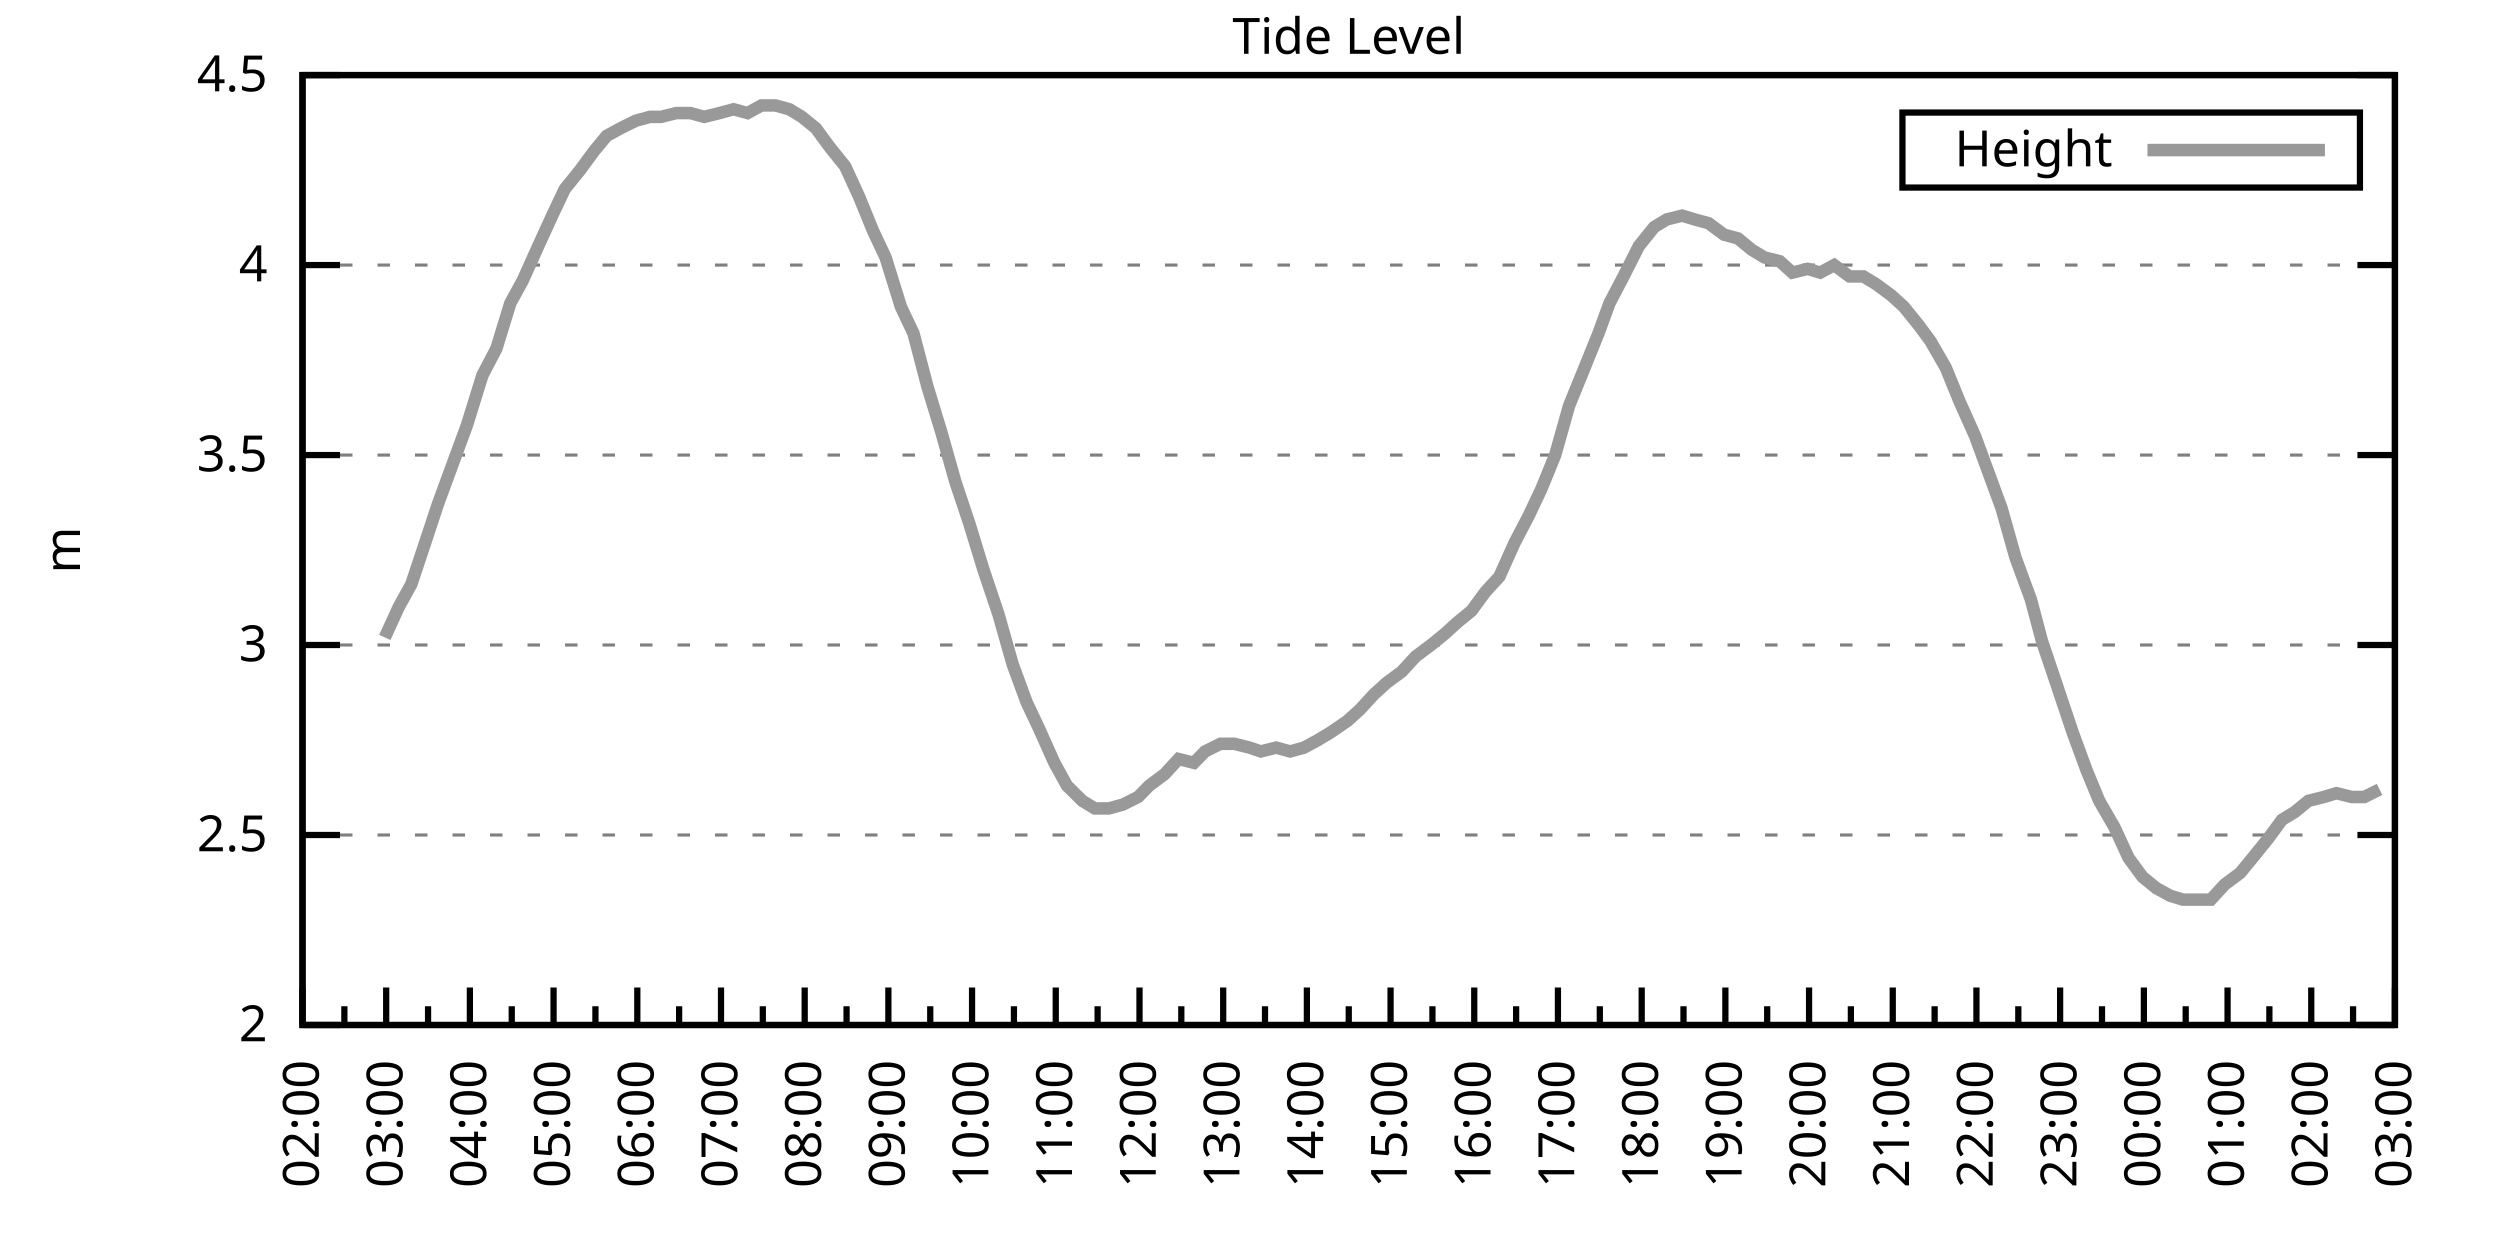
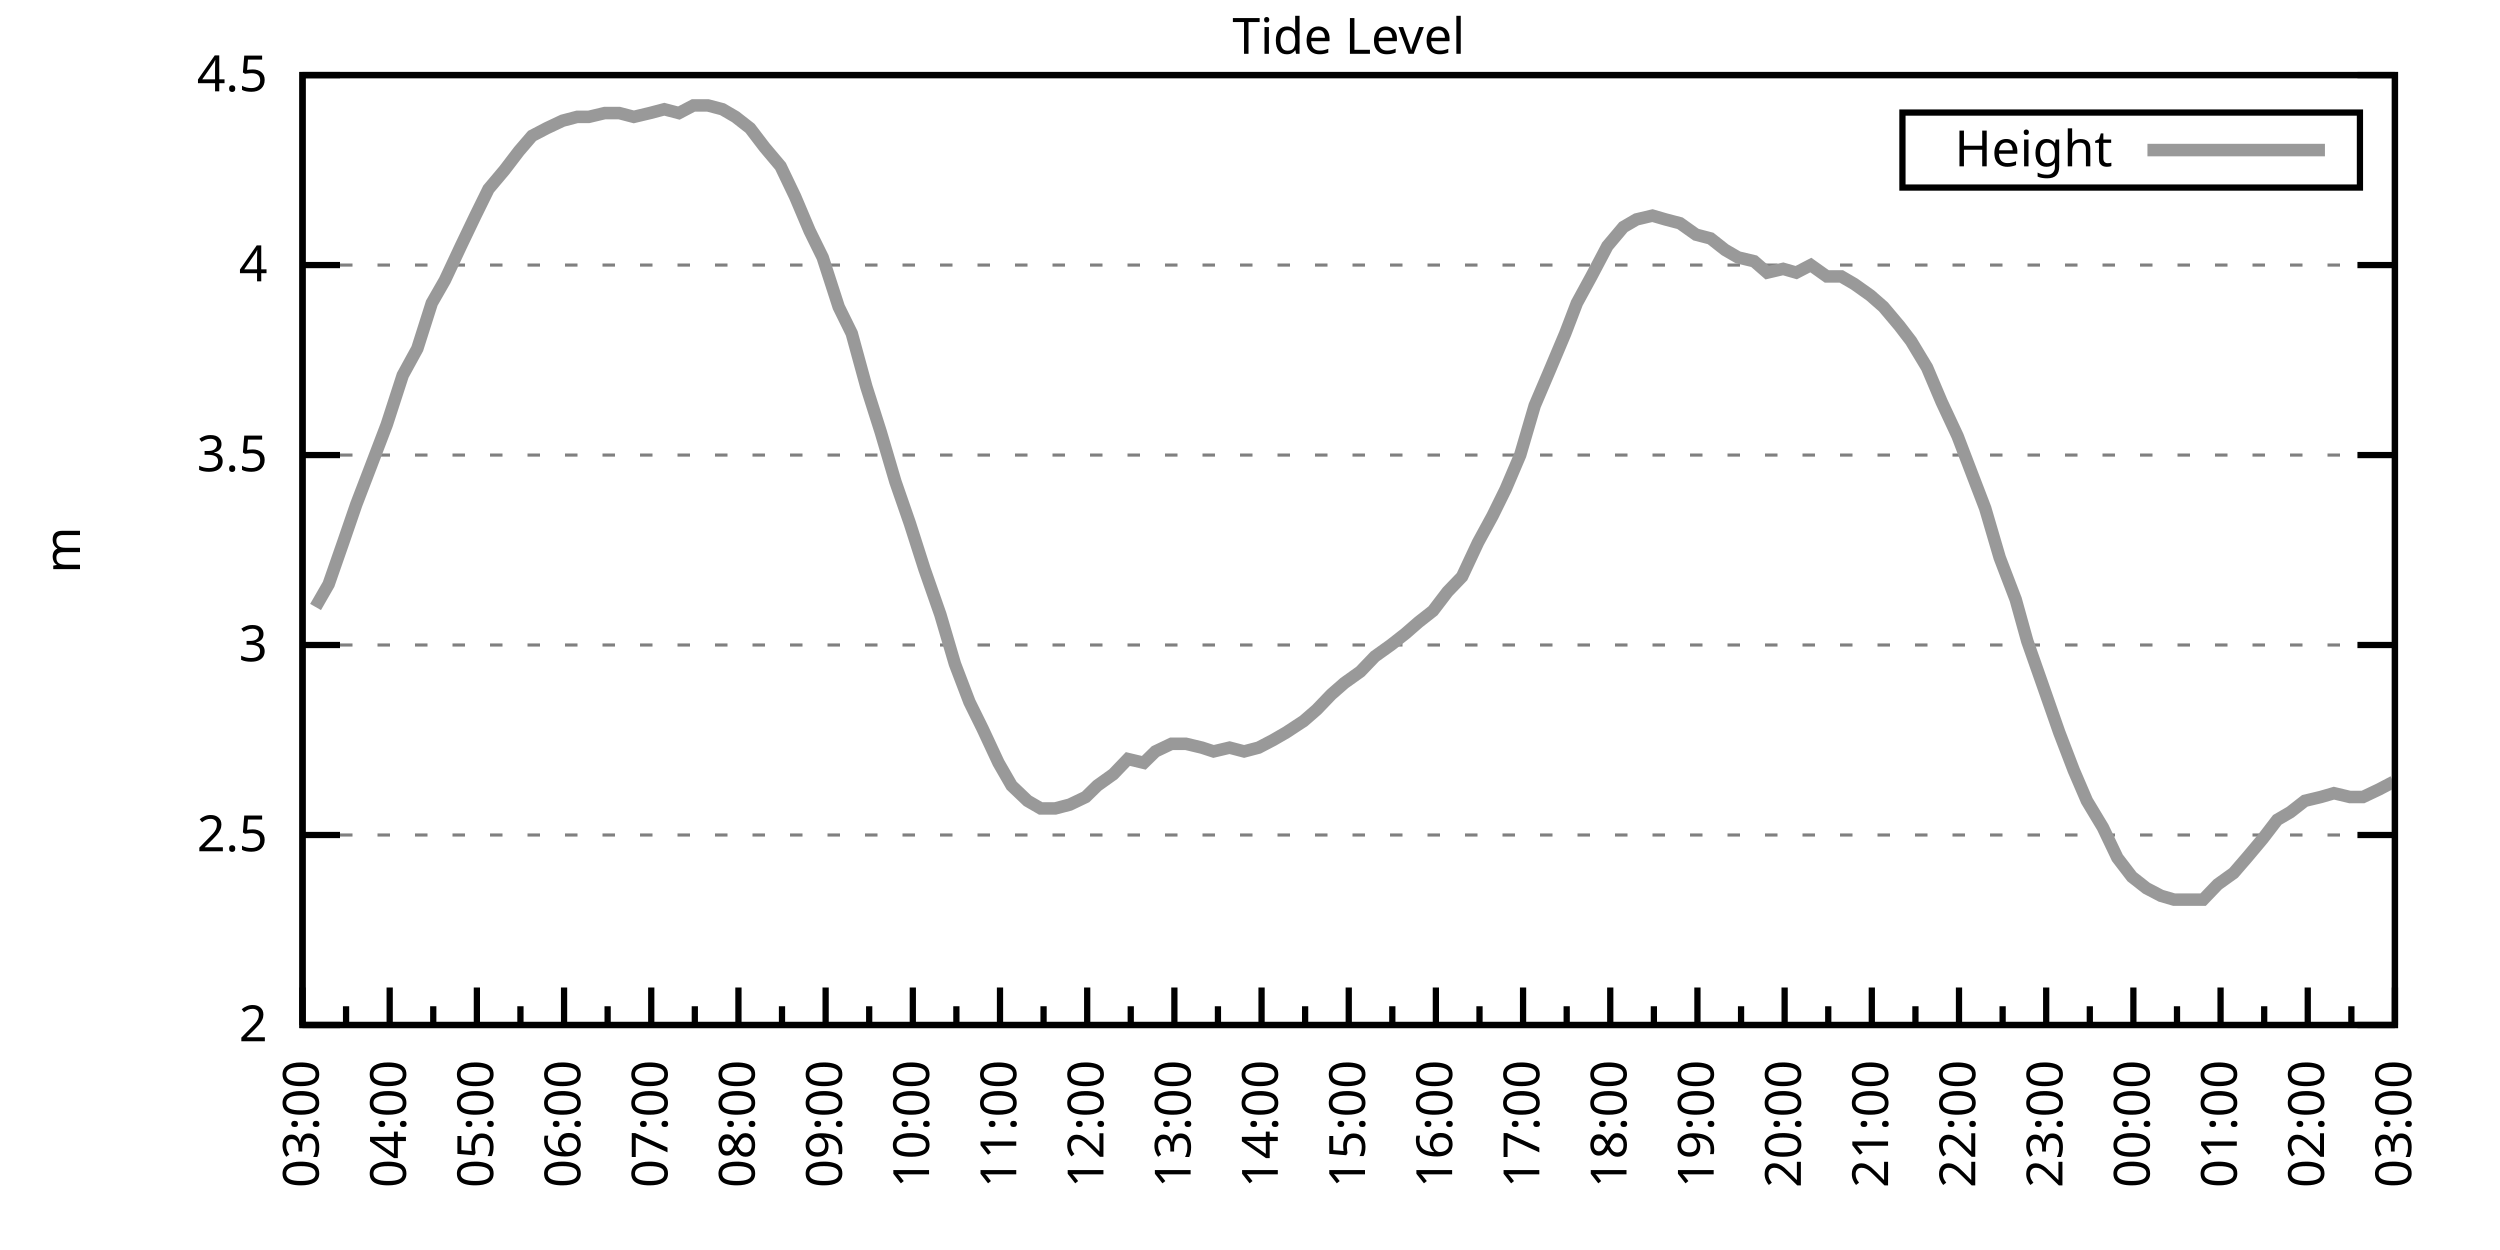
<svg xmlns="http://www.w3.org/2000/svg" xmlns:xlink="http://www.w3.org/1999/xlink" width="400" height="200" viewBox="0 0 400 200">
  <g id="gnuplot_canvas">
    <rect x="0" y="0" width="400" height="200" fill="none" />
    <defs>
      <circle id="gpDot" r="0.5" stroke-width="0.5" stroke="currentColor" />
      <path id="gpPt0" stroke-width="0.333" stroke="currentColor" d="M-1,0 h2 M0,-1 v2" />
      <path id="gpPt1" stroke-width="0.333" stroke="currentColor" d="M-1,-1 L1,1 M1,-1 L-1,1" />
      <path id="gpPt2" stroke-width="0.333" stroke="currentColor" d="M-1,0 L1,0 M0,-1 L0,1 M-1,-1 L1,1 M-1,1 L1,-1" />
      <rect id="gpPt3" stroke-width="0.333" stroke="currentColor" x="-1" y="-1" width="2" height="2" />
      <rect id="gpPt4" stroke-width="0.333" stroke="currentColor" fill="currentColor" x="-1" y="-1" width="2" height="2" />
      <circle id="gpPt5" stroke-width="0.333" stroke="currentColor" cx="0" cy="0" r="1" />
      <use xlink:href="#gpPt5" id="gpPt6" fill="currentColor" stroke="none" />
      <path id="gpPt7" stroke-width="0.333" stroke="currentColor" d="M0,-1.33 L-1.33,0.67 L1.33,0.67 z" />
      <use xlink:href="#gpPt7" id="gpPt8" fill="currentColor" stroke="none" />
      <use xlink:href="#gpPt7" id="gpPt9" stroke="currentColor" transform="rotate(180)" />
      <use xlink:href="#gpPt9" id="gpPt10" fill="currentColor" stroke="none" />
      <use xlink:href="#gpPt3" id="gpPt11" stroke="currentColor" transform="rotate(45)" />
      <use xlink:href="#gpPt11" id="gpPt12" fill="currentColor" stroke="none" />
      <path id="gpPt13" stroke-width="0.333" stroke="currentColor" d="M0,1.330 L1.265,0.411 L0.782,-1.067 L-0.782,-1.076 L-1.265,0.411 z" />
      <use xlink:href="#gpPt13" id="gpPt14" fill="currentColor" stroke="none" />
      <filter id="textbox" filterUnits="objectBoundingBox" x="0" y="0" height="1" width="1">
        <feFlood flood-color="white" flood-opacity="1" result="bgnd" />
        <feComposite in="SourceGraphic" in2="bgnd" operator="atop" />
      </filter>
      <filter id="greybox" filterUnits="objectBoundingBox" x="0" y="0" height="1" width="1">
        <feFlood flood-color="lightgrey" flood-opacity="1" result="grey" />
        <feComposite in="SourceGraphic" in2="grey" operator="atop" />
      </filter>
    </defs>
    <g fill="none" color="white" stroke="currentColor" stroke-width="1.00" stroke-linecap="butt" stroke-linejoin="miter">
</g>
    <g fill="none" color="black" stroke="currentColor" stroke-width="1.00" stroke-linecap="butt" stroke-linejoin="miter">
      <g stroke="none" shape-rendering="crispEdges">
        <polygon fill="rgb(255, 255, 255)" points="48.40,164.00 383.18,164.00 383.18,12.02 48.40,12.02 " />
      </g>
    </g>
    <g fill="none" color="black" stroke="currentColor" stroke-width="1.00" stroke-linecap="butt" stroke-linejoin="miter">
</g>
    <g fill="none" color="black" stroke="black" stroke-width="0.50" stroke-linecap="butt" stroke-linejoin="miter">
</g>
    <g fill="none" color="gray" stroke="currentColor" stroke-width="0.50" stroke-linecap="butt" stroke-linejoin="miter">
      <path stroke="gray" stroke-dasharray="2,4" class="gridline" d="M48.40,164.00 L383.19,164.00  " />
    </g>
    <g fill="none" color="gray" stroke="gray" stroke-width="1.00" stroke-linecap="butt" stroke-linejoin="miter">
</g>
    <g fill="none" color="black" stroke="currentColor" stroke-width="1.00" stroke-linecap="butt" stroke-linejoin="miter">
      <path stroke="black" d="M48.40,164.00 L54.40,164.00 M383.19,164.00 L377.19,164.00  " />
      <g transform="translate(42.80,166.60)" stroke="none" fill="black" font-family="Sans" font-size="8.00" text-anchor="end">
        <text>
          <tspan font-family="Sans"> 2</tspan>
        </text>
      </g>
    </g>
    <g fill="none" color="black" stroke="currentColor" stroke-width="1.00" stroke-linecap="butt" stroke-linejoin="miter">
</g>
    <g fill="none" color="black" stroke="black" stroke-width="0.50" stroke-linecap="butt" stroke-linejoin="miter">
</g>
    <g fill="none" color="gray" stroke="currentColor" stroke-width="0.50" stroke-linecap="butt" stroke-linejoin="miter">
      <path stroke="gray" stroke-dasharray="2,4" class="gridline" d="M48.40,133.60 L383.19,133.60  " />
    </g>
    <g fill="none" color="gray" stroke="gray" stroke-width="1.00" stroke-linecap="butt" stroke-linejoin="miter">
</g>
    <g fill="none" color="black" stroke="currentColor" stroke-width="1.00" stroke-linecap="butt" stroke-linejoin="miter">
      <path stroke="black" d="M48.40,133.60 L54.40,133.60 M383.19,133.60 L377.19,133.60  " />
      <g transform="translate(42.80,136.20)" stroke="none" fill="black" font-family="Sans" font-size="8.00" text-anchor="end">
        <text>
          <tspan font-family="Sans"> 2.5</tspan>
        </text>
      </g>
    </g>
    <g fill="none" color="black" stroke="currentColor" stroke-width="1.00" stroke-linecap="butt" stroke-linejoin="miter">
</g>
    <g fill="none" color="black" stroke="black" stroke-width="0.50" stroke-linecap="butt" stroke-linejoin="miter">
</g>
    <g fill="none" color="gray" stroke="currentColor" stroke-width="0.50" stroke-linecap="butt" stroke-linejoin="miter">
      <path stroke="gray" stroke-dasharray="2,4" class="gridline" d="M48.40,103.20 L383.19,103.20  " />
    </g>
    <g fill="none" color="gray" stroke="gray" stroke-width="1.00" stroke-linecap="butt" stroke-linejoin="miter">
</g>
    <g fill="none" color="black" stroke="currentColor" stroke-width="1.00" stroke-linecap="butt" stroke-linejoin="miter">
      <path stroke="black" d="M48.40,103.20 L54.40,103.20 M383.19,103.20 L377.19,103.20  " />
      <g transform="translate(42.80,105.80)" stroke="none" fill="black" font-family="Sans" font-size="8.00" text-anchor="end">
        <text>
          <tspan font-family="Sans"> 3</tspan>
        </text>
      </g>
    </g>
    <g fill="none" color="black" stroke="currentColor" stroke-width="1.00" stroke-linecap="butt" stroke-linejoin="miter">
</g>
    <g fill="none" color="black" stroke="black" stroke-width="0.50" stroke-linecap="butt" stroke-linejoin="miter">
</g>
    <g fill="none" color="gray" stroke="currentColor" stroke-width="0.50" stroke-linecap="butt" stroke-linejoin="miter">
      <path stroke="gray" stroke-dasharray="2,4" class="gridline" d="M48.40,72.81 L383.19,72.81  " />
    </g>
    <g fill="none" color="gray" stroke="gray" stroke-width="1.00" stroke-linecap="butt" stroke-linejoin="miter">
</g>
    <g fill="none" color="black" stroke="currentColor" stroke-width="1.00" stroke-linecap="butt" stroke-linejoin="miter">
      <path stroke="black" d="M48.40,72.81 L54.40,72.81 M383.19,72.81 L377.19,72.81  " />
      <g transform="translate(42.80,75.41)" stroke="none" fill="black" font-family="Sans" font-size="8.00" text-anchor="end">
        <text>
          <tspan font-family="Sans"> 3.5</tspan>
        </text>
      </g>
    </g>
    <g fill="none" color="black" stroke="currentColor" stroke-width="1.00" stroke-linecap="butt" stroke-linejoin="miter">
</g>
    <g fill="none" color="black" stroke="black" stroke-width="0.50" stroke-linecap="butt" stroke-linejoin="miter">
</g>
    <g fill="none" color="gray" stroke="currentColor" stroke-width="0.50" stroke-linecap="butt" stroke-linejoin="miter">
      <path stroke="gray" stroke-dasharray="2,4" class="gridline" d="M48.40,42.41 L383.19,42.41  " />
    </g>
    <g fill="none" color="gray" stroke="gray" stroke-width="1.00" stroke-linecap="butt" stroke-linejoin="miter">
</g>
    <g fill="none" color="black" stroke="currentColor" stroke-width="1.00" stroke-linecap="butt" stroke-linejoin="miter">
      <path stroke="black" d="M48.40,42.41 L54.40,42.41 M383.19,42.41 L377.19,42.41  " />
      <g transform="translate(42.80,45.01)" stroke="none" fill="black" font-family="Sans" font-size="8.00" text-anchor="end">
        <text>
          <tspan font-family="Sans"> 4</tspan>
        </text>
      </g>
    </g>
    <g fill="none" color="black" stroke="currentColor" stroke-width="1.00" stroke-linecap="butt" stroke-linejoin="miter">
</g>
    <g fill="none" color="black" stroke="black" stroke-width="0.50" stroke-linecap="butt" stroke-linejoin="miter">
</g>
    <g fill="none" color="gray" stroke="currentColor" stroke-width="0.50" stroke-linecap="butt" stroke-linejoin="miter">
      <path stroke="gray" stroke-dasharray="2,4" class="gridline" d="M48.40,12.01 L383.19,12.01  " />
    </g>
    <g fill="none" color="gray" stroke="gray" stroke-width="1.00" stroke-linecap="butt" stroke-linejoin="miter">
</g>
    <g fill="none" color="black" stroke="currentColor" stroke-width="1.00" stroke-linecap="butt" stroke-linejoin="miter">
      <path stroke="black" d="M48.40,12.01 L54.40,12.01 M383.19,12.01 L377.19,12.01  " />
      <g transform="translate(42.80,14.61)" stroke="none" fill="black" font-family="Sans" font-size="8.00" text-anchor="end">
        <text>
          <tspan font-family="Sans"> 4.5</tspan>
        </text>
      </g>
    </g>
    <g fill="none" color="black" stroke="currentColor" stroke-width="1.00" stroke-linecap="butt" stroke-linejoin="miter">
      <path stroke="black" d="M48.40,164.00 L48.40,158.00  " />
      <g transform="translate(51.00,169.60) rotate(270)" stroke="none" fill="black" font-family="Sans" font-size="8.00" text-anchor="end">
        <text>
+           <tspan font-family="Sans">03:00</tspan>
+         </text>
+       </g>
+     </g>
+     <g fill="none" color="black" stroke="currentColor" stroke-width="1.00" stroke-linecap="butt" stroke-linejoin="miter">
+       <path stroke="black" d="M55.37,164.00 L55.37,161.00 M62.35,164.00 L62.35,158.00  " />
+       <g transform="translate(64.95,169.60) rotate(270)" stroke="none" fill="black" font-family="Sans" font-size="8.00" text-anchor="end">
+         <text>
+           <tspan font-family="Sans">04:00</tspan>
+         </text>
+       </g>
+     </g>
+     <g fill="none" color="black" stroke="currentColor" stroke-width="1.00" stroke-linecap="butt" stroke-linejoin="miter">
+       <path stroke="black" d="M69.32,164.00 L69.32,161.00 M76.30,164.00 L76.30,158.00  " />
+       <g transform="translate(78.90,169.60) rotate(270)" stroke="none" fill="black" font-family="Sans" font-size="8.00" text-anchor="end">
+         <text>
+           <tspan font-family="Sans">05:00</tspan>
+         </text>
+       </g>
+     </g>
+     <g fill="none" color="black" stroke="currentColor" stroke-width="1.00" stroke-linecap="butt" stroke-linejoin="miter">
+       <path stroke="black" d="M83.27,164.00 L83.27,161.00 M90.25,164.00 L90.25,158.00  " />
+       <g transform="translate(92.85,169.60) rotate(270)" stroke="none" fill="black" font-family="Sans" font-size="8.00" text-anchor="end">
+         <text>
+           <tspan font-family="Sans">06:00</tspan>
+         </text>
+       </g>
+     </g>
+     <g fill="none" color="black" stroke="currentColor" stroke-width="1.00" stroke-linecap="butt" stroke-linejoin="miter">
+       <path stroke="black" d="M97.22,164.00 L97.22,161.00 M104.20,164.00 L104.20,158.00  " />
+       <g transform="translate(106.80,169.60) rotate(270)" stroke="none" fill="black" font-family="Sans" font-size="8.00" text-anchor="end">
+         <text>
+           <tspan font-family="Sans">07:00</tspan>
+         </text>
+       </g>
+     </g>
+     <g fill="none" color="black" stroke="currentColor" stroke-width="1.00" stroke-linecap="butt" stroke-linejoin="miter">
+       <path stroke="black" d="M111.17,164.00 L111.17,161.00 M118.15,164.00 L118.15,158.00  " />
+       <g transform="translate(120.75,169.60) rotate(270)" stroke="none" fill="black" font-family="Sans" font-size="8.00" text-anchor="end">
+         <text>
+           <tspan font-family="Sans">08:00</tspan>
+         </text>
+       </g>
+     </g>
+     <g fill="none" color="black" stroke="currentColor" stroke-width="1.00" stroke-linecap="butt" stroke-linejoin="miter">
+       <path stroke="black" d="M125.12,164.00 L125.12,161.00 M132.10,164.00 L132.10,158.00  " />
+       <g transform="translate(134.70,169.60) rotate(270)" stroke="none" fill="black" font-family="Sans" font-size="8.00" text-anchor="end">
+         <text>
+           <tspan font-family="Sans">09:00</tspan>
+         </text>
+       </g>
+     </g>
+     <g fill="none" color="black" stroke="currentColor" stroke-width="1.00" stroke-linecap="butt" stroke-linejoin="miter">
+       <path stroke="black" d="M139.07,164.00 L139.07,161.00 M146.05,164.00 L146.05,158.00  " />
+       <g transform="translate(148.65,169.60) rotate(270)" stroke="none" fill="black" font-family="Sans" font-size="8.00" text-anchor="end">
+         <text>
+           <tspan font-family="Sans">10:00</tspan>
+         </text>
+       </g>
+     </g>
+     <g fill="none" color="black" stroke="currentColor" stroke-width="1.00" stroke-linecap="butt" stroke-linejoin="miter">
+       <path stroke="black" d="M153.02,164.00 L153.02,161.00 M160.00,164.00 L160.00,158.00  " />
+       <g transform="translate(162.60,169.60) rotate(270)" stroke="none" fill="black" font-family="Sans" font-size="8.00" text-anchor="end">
+         <text>
+           <tspan font-family="Sans">11:00</tspan>
+         </text>
+       </g>
+     </g>
+     <g fill="none" color="black" stroke="currentColor" stroke-width="1.00" stroke-linecap="butt" stroke-linejoin="miter">
+       <path stroke="black" d="M166.97,164.00 L166.97,161.00 M173.95,164.00 L173.95,158.00  " />
+       <g transform="translate(176.55,169.60) rotate(270)" stroke="none" fill="black" font-family="Sans" font-size="8.00" text-anchor="end">
+         <text>
+           <tspan font-family="Sans">12:00</tspan>
+         </text>
+       </g>
+     </g>
+     <g fill="none" color="black" stroke="currentColor" stroke-width="1.00" stroke-linecap="butt" stroke-linejoin="miter">
+       <path stroke="black" d="M180.92,164.00 L180.92,161.00 M187.90,164.00 L187.90,158.00  " />
+       <g transform="translate(190.50,169.60) rotate(270)" stroke="none" fill="black" font-family="Sans" font-size="8.00" text-anchor="end">
+         <text>
+           <tspan font-family="Sans">13:00</tspan>
+         </text>
+       </g>
+     </g>
+     <g fill="none" color="black" stroke="currentColor" stroke-width="1.00" stroke-linecap="butt" stroke-linejoin="miter">
+       <path stroke="black" d="M194.87,164.00 L194.87,161.00 M201.85,164.00 L201.85,158.00  " />
+       <g transform="translate(204.45,169.60) rotate(270)" stroke="none" fill="black" font-family="Sans" font-size="8.00" text-anchor="end">
+         <text>
+           <tspan font-family="Sans">14:00</tspan>
+         </text>
+       </g>
+     </g>
+     <g fill="none" color="black" stroke="currentColor" stroke-width="1.00" stroke-linecap="butt" stroke-linejoin="miter">
+       <path stroke="black" d="M208.82,164.00 L208.82,161.00 M215.80,164.00 L215.80,158.00  " />
+       <g transform="translate(218.40,169.60) rotate(270)" stroke="none" fill="black" font-family="Sans" font-size="8.00" text-anchor="end">
+         <text>
+           <tspan font-family="Sans">15:00</tspan>
+         </text>
+       </g>
+     </g>
+     <g fill="none" color="black" stroke="currentColor" stroke-width="1.00" stroke-linecap="butt" stroke-linejoin="miter">
+       <path stroke="black" d="M222.77,164.00 L222.77,161.00 M229.74,164.00 L229.74,158.00  " />
+       <g transform="translate(232.34,169.60) rotate(270)" stroke="none" fill="black" font-family="Sans" font-size="8.00" text-anchor="end">
+         <text>
+           <tspan font-family="Sans">16:00</tspan>
+         </text>
+       </g>
+     </g>
+     <g fill="none" color="black" stroke="currentColor" stroke-width="1.00" stroke-linecap="butt" stroke-linejoin="miter">
+       <path stroke="black" d="M236.72,164.00 L236.72,161.00 M243.69,164.00 L243.69,158.00  " />
+       <g transform="translate(246.29,169.60) rotate(270)" stroke="none" fill="black" font-family="Sans" font-size="8.00" text-anchor="end">
+         <text>
+           <tspan font-family="Sans">17:00</tspan>
+         </text>
+       </g>
+     </g>
+     <g fill="none" color="black" stroke="currentColor" stroke-width="1.00" stroke-linecap="butt" stroke-linejoin="miter">
+       <path stroke="black" d="M250.67,164.00 L250.67,161.00 M257.64,164.00 L257.64,158.00  " />
+       <g transform="translate(260.24,169.60) rotate(270)" stroke="none" fill="black" font-family="Sans" font-size="8.00" text-anchor="end">
+         <text>
+           <tspan font-family="Sans">18:00</tspan>
+         </text>
+       </g>
+     </g>
+     <g fill="none" color="black" stroke="currentColor" stroke-width="1.00" stroke-linecap="butt" stroke-linejoin="miter">
+       <path stroke="black" d="M264.62,164.00 L264.62,161.00 M271.59,164.00 L271.59,158.00  " />
+       <g transform="translate(274.19,169.60) rotate(270)" stroke="none" fill="black" font-family="Sans" font-size="8.00" text-anchor="end">
+         <text>
+           <tspan font-family="Sans">19:00</tspan>
+         </text>
+       </g>
+     </g>
+     <g fill="none" color="black" stroke="currentColor" stroke-width="1.00" stroke-linecap="butt" stroke-linejoin="miter">
+       <path stroke="black" d="M278.57,164.00 L278.57,161.00 M285.54,164.00 L285.54,158.00  " />
+       <g transform="translate(288.14,169.60) rotate(270)" stroke="none" fill="black" font-family="Sans" font-size="8.00" text-anchor="end">
+         <text>
+           <tspan font-family="Sans">20:00</tspan>
+         </text>
+       </g>
+     </g>
+     <g fill="none" color="black" stroke="currentColor" stroke-width="1.00" stroke-linecap="butt" stroke-linejoin="miter">
+       <path stroke="black" d="M292.52,164.00 L292.52,161.00 M299.49,164.00 L299.49,158.00  " />
+       <g transform="translate(302.09,169.60) rotate(270)" stroke="none" fill="black" font-family="Sans" font-size="8.00" text-anchor="end">
+         <text>
+           <tspan font-family="Sans">21:00</tspan>
+         </text>
+       </g>
+     </g>
+     <g fill="none" color="black" stroke="currentColor" stroke-width="1.00" stroke-linecap="butt" stroke-linejoin="miter">
+       <path stroke="black" d="M306.47,164.00 L306.47,161.00 M313.44,164.00 L313.44,158.00  " />
+       <g transform="translate(316.04,169.60) rotate(270)" stroke="none" fill="black" font-family="Sans" font-size="8.00" text-anchor="end">
+         <text>
+           <tspan font-family="Sans">22:00</tspan>
+         </text>
+       </g>
+     </g>
+     <g fill="none" color="black" stroke="currentColor" stroke-width="1.00" stroke-linecap="butt" stroke-linejoin="miter">
+       <path stroke="black" d="M320.42,164.00 L320.42,161.00 M327.39,164.00 L327.39,158.00  " />
+       <g transform="translate(329.99,169.60) rotate(270)" stroke="none" fill="black" font-family="Sans" font-size="8.00" text-anchor="end">
+         <text>
+           <tspan font-family="Sans">23:00</tspan>
+         </text>
+       </g>
+     </g>
+     <g fill="none" color="black" stroke="currentColor" stroke-width="1.00" stroke-linecap="butt" stroke-linejoin="miter">
+       <path stroke="black" d="M334.37,164.00 L334.37,161.00 M341.34,164.00 L341.34,158.00  " />
+       <g transform="translate(343.94,169.60) rotate(270)" stroke="none" fill="black" font-family="Sans" font-size="8.00" text-anchor="end">
+         <text>
+           <tspan font-family="Sans">00:00</tspan>
+         </text>
+       </g>
+     </g>
+     <g fill="none" color="black" stroke="currentColor" stroke-width="1.00" stroke-linecap="butt" stroke-linejoin="miter">
+       <path stroke="black" d="M348.32,164.00 L348.32,161.00 M355.29,164.00 L355.29,158.00  " />
+       <g transform="translate(357.89,169.60) rotate(270)" stroke="none" fill="black" font-family="Sans" font-size="8.00" text-anchor="end">
+         <text>
+           <tspan font-family="Sans">01:00</tspan>
+         </text>
+       </g>
+     </g>
+     <g fill="none" color="black" stroke="currentColor" stroke-width="1.00" stroke-linecap="butt" stroke-linejoin="miter">
+       <path stroke="black" d="M362.27,164.00 L362.27,161.00 M369.24,164.00 L369.24,158.00  " />
+       <g transform="translate(371.84,169.60) rotate(270)" stroke="none" fill="black" font-family="Sans" font-size="8.00" text-anchor="end">
+         <text>
          <tspan font-family="Sans">02:00</tspan>
        </text>
      </g>
    </g>
    <g fill="none" color="black" stroke="currentColor" stroke-width="1.00" stroke-linecap="butt" stroke-linejoin="miter">
-       <path stroke="black" d="M55.10,164.00 L55.10,161.00 M61.79,164.00 L61.79,158.00  " />
-       <g transform="translate(64.39,169.60) rotate(270)" stroke="none" fill="black" font-family="Sans" font-size="8.00" text-anchor="end">
-         <text>
-           <tspan font-family="Sans">03:00</tspan>
-         </text>
-       </g>
-     </g>
-     <g fill="none" color="black" stroke="currentColor" stroke-width="1.00" stroke-linecap="butt" stroke-linejoin="miter">
-       <path stroke="black" d="M68.49,164.00 L68.49,161.00 M75.18,164.00 L75.18,158.00  " />
-       <g transform="translate(77.78,169.60) rotate(270)" stroke="none" fill="black" font-family="Sans" font-size="8.00" text-anchor="end">
-         <text>
-           <tspan font-family="Sans">04:00</tspan>
-         </text>
-       </g>
-     </g>
-     <g fill="none" color="black" stroke="currentColor" stroke-width="1.00" stroke-linecap="butt" stroke-linejoin="miter">
-       <path stroke="black" d="M81.88,164.00 L81.88,161.00 M88.57,164.00 L88.57,158.00  " />
-       <g transform="translate(91.17,169.60) rotate(270)" stroke="none" fill="black" font-family="Sans" font-size="8.00" text-anchor="end">
-         <text>
-           <tspan font-family="Sans">05:00</tspan>
-         </text>
-       </g>
-     </g>
-     <g fill="none" color="black" stroke="currentColor" stroke-width="1.00" stroke-linecap="butt" stroke-linejoin="miter">
-       <path stroke="black" d="M95.27,164.00 L95.27,161.00 M101.97,164.00 L101.97,158.00  " />
-       <g transform="translate(104.57,169.60) rotate(270)" stroke="none" fill="black" font-family="Sans" font-size="8.00" text-anchor="end">
-         <text>
-           <tspan font-family="Sans">06:00</tspan>
-         </text>
-       </g>
-     </g>
-     <g fill="none" color="black" stroke="currentColor" stroke-width="1.00" stroke-linecap="butt" stroke-linejoin="miter">
-       <path stroke="black" d="M108.66,164.00 L108.66,161.00 M115.36,164.00 L115.36,158.00  " />
-       <g transform="translate(117.96,169.60) rotate(270)" stroke="none" fill="black" font-family="Sans" font-size="8.00" text-anchor="end">
-         <text>
-           <tspan font-family="Sans">07:00</tspan>
-         </text>
-       </g>
-     </g>
-     <g fill="none" color="black" stroke="currentColor" stroke-width="1.00" stroke-linecap="butt" stroke-linejoin="miter">
-       <path stroke="black" d="M122.05,164.00 L122.05,161.00 M128.75,164.00 L128.75,158.00  " />
-       <g transform="translate(131.35,169.60) rotate(270)" stroke="none" fill="black" font-family="Sans" font-size="8.00" text-anchor="end">
-         <text>
-           <tspan font-family="Sans">08:00</tspan>
-         </text>
-       </g>
-     </g>
-     <g fill="none" color="black" stroke="currentColor" stroke-width="1.00" stroke-linecap="butt" stroke-linejoin="miter">
-       <path stroke="black" d="M135.45,164.00 L135.45,161.00 M142.14,164.00 L142.14,158.00  " />
-       <g transform="translate(144.74,169.60) rotate(270)" stroke="none" fill="black" font-family="Sans" font-size="8.00" text-anchor="end">
-         <text>
-           <tspan font-family="Sans">09:00</tspan>
-         </text>
-       </g>
-     </g>
-     <g fill="none" color="black" stroke="currentColor" stroke-width="1.00" stroke-linecap="butt" stroke-linejoin="miter">
-       <path stroke="black" d="M148.84,164.00 L148.84,161.00 M155.53,164.00 L155.53,158.00  " />
-       <g transform="translate(158.13,169.60) rotate(270)" stroke="none" fill="black" font-family="Sans" font-size="8.00" text-anchor="end">
-         <text>
-           <tspan font-family="Sans">10:00</tspan>
-         </text>
-       </g>
-     </g>
-     <g fill="none" color="black" stroke="currentColor" stroke-width="1.00" stroke-linecap="butt" stroke-linejoin="miter">
-       <path stroke="black" d="M162.23,164.00 L162.23,161.00 M168.92,164.00 L168.92,158.00  " />
-       <g transform="translate(171.52,169.60) rotate(270)" stroke="none" fill="black" font-family="Sans" font-size="8.00" text-anchor="end">
-         <text>
-           <tspan font-family="Sans">11:00</tspan>
-         </text>
-       </g>
-     </g>
-     <g fill="none" color="black" stroke="currentColor" stroke-width="1.00" stroke-linecap="butt" stroke-linejoin="miter">
-       <path stroke="black" d="M175.62,164.00 L175.62,161.00 M182.32,164.00 L182.32,158.00  " />
-       <g transform="translate(184.92,169.60) rotate(270)" stroke="none" fill="black" font-family="Sans" font-size="8.00" text-anchor="end">
-         <text>
-           <tspan font-family="Sans">12:00</tspan>
-         </text>
-       </g>
-     </g>
-     <g fill="none" color="black" stroke="currentColor" stroke-width="1.00" stroke-linecap="butt" stroke-linejoin="miter">
-       <path stroke="black" d="M189.01,164.00 L189.01,161.00 M195.71,164.00 L195.71,158.00  " />
-       <g transform="translate(198.31,169.60) rotate(270)" stroke="none" fill="black" font-family="Sans" font-size="8.00" text-anchor="end">
-         <text>
-           <tspan font-family="Sans">13:00</tspan>
-         </text>
-       </g>
-     </g>
-     <g fill="none" color="black" stroke="currentColor" stroke-width="1.00" stroke-linecap="butt" stroke-linejoin="miter">
-       <path stroke="black" d="M202.40,164.00 L202.40,161.00 M209.10,164.00 L209.10,158.00  " />
-       <g transform="translate(211.70,169.60) rotate(270)" stroke="none" fill="black" font-family="Sans" font-size="8.00" text-anchor="end">
-         <text>
-           <tspan font-family="Sans">14:00</tspan>
-         </text>
-       </g>
-     </g>
-     <g fill="none" color="black" stroke="currentColor" stroke-width="1.00" stroke-linecap="butt" stroke-linejoin="miter">
-       <path stroke="black" d="M215.80,164.00 L215.80,161.00 M222.49,164.00 L222.49,158.00  " />
-       <g transform="translate(225.09,169.60) rotate(270)" stroke="none" fill="black" font-family="Sans" font-size="8.00" text-anchor="end">
-         <text>
-           <tspan font-family="Sans">15:00</tspan>
-         </text>
-       </g>
-     </g>
-     <g fill="none" color="black" stroke="currentColor" stroke-width="1.00" stroke-linecap="butt" stroke-linejoin="miter">
-       <path stroke="black" d="M229.19,164.00 L229.19,161.00 M235.88,164.00 L235.88,158.00  " />
-       <g transform="translate(238.48,169.60) rotate(270)" stroke="none" fill="black" font-family="Sans" font-size="8.00" text-anchor="end">
-         <text>
-           <tspan font-family="Sans">16:00</tspan>
-         </text>
-       </g>
-     </g>
-     <g fill="none" color="black" stroke="currentColor" stroke-width="1.00" stroke-linecap="butt" stroke-linejoin="miter">
-       <path stroke="black" d="M242.58,164.00 L242.58,161.00 M249.27,164.00 L249.27,158.00  " />
-       <g transform="translate(251.87,169.60) rotate(270)" stroke="none" fill="black" font-family="Sans" font-size="8.00" text-anchor="end">
-         <text>
-           <tspan font-family="Sans">17:00</tspan>
-         </text>
-       </g>
-     </g>
-     <g fill="none" color="black" stroke="currentColor" stroke-width="1.00" stroke-linecap="butt" stroke-linejoin="miter">
-       <path stroke="black" d="M255.97,164.00 L255.97,161.00 M262.67,164.00 L262.67,158.00  " />
-       <g transform="translate(265.27,169.60) rotate(270)" stroke="none" fill="black" font-family="Sans" font-size="8.00" text-anchor="end">
-         <text>
-           <tspan font-family="Sans">18:00</tspan>
-         </text>
-       </g>
-     </g>
-     <g fill="none" color="black" stroke="currentColor" stroke-width="1.00" stroke-linecap="butt" stroke-linejoin="miter">
-       <path stroke="black" d="M269.36,164.00 L269.36,161.00 M276.06,164.00 L276.06,158.00  " />
-       <g transform="translate(278.66,169.60) rotate(270)" stroke="none" fill="black" font-family="Sans" font-size="8.00" text-anchor="end">
-         <text>
-           <tspan font-family="Sans">19:00</tspan>
-         </text>
-       </g>
-     </g>
-     <g fill="none" color="black" stroke="currentColor" stroke-width="1.00" stroke-linecap="butt" stroke-linejoin="miter">
-       <path stroke="black" d="M282.75,164.00 L282.75,161.00 M289.45,164.00 L289.45,158.00  " />
-       <g transform="translate(292.05,169.60) rotate(270)" stroke="none" fill="black" font-family="Sans" font-size="8.00" text-anchor="end">
-         <text>
-           <tspan font-family="Sans">20:00</tspan>
-         </text>
-       </g>
-     </g>
-     <g fill="none" color="black" stroke="currentColor" stroke-width="1.00" stroke-linecap="butt" stroke-linejoin="miter">
-       <path stroke="black" d="M296.14,164.00 L296.14,161.00 M302.84,164.00 L302.84,158.00  " />
-       <g transform="translate(305.44,169.60) rotate(270)" stroke="none" fill="black" font-family="Sans" font-size="8.00" text-anchor="end">
-         <text>
-           <tspan font-family="Sans">21:00</tspan>
-         </text>
-       </g>
-     </g>
-     <g fill="none" color="black" stroke="currentColor" stroke-width="1.00" stroke-linecap="butt" stroke-linejoin="miter">
-       <path stroke="black" d="M309.54,164.00 L309.54,161.00 M316.23,164.00 L316.23,158.00  " />
-       <g transform="translate(318.83,169.60) rotate(270)" stroke="none" fill="black" font-family="Sans" font-size="8.00" text-anchor="end">
-         <text>
-           <tspan font-family="Sans">22:00</tspan>
-         </text>
-       </g>
-     </g>
-     <g fill="none" color="black" stroke="currentColor" stroke-width="1.00" stroke-linecap="butt" stroke-linejoin="miter">
-       <path stroke="black" d="M322.93,164.00 L322.93,161.00 M329.62,164.00 L329.62,158.00  " />
-       <g transform="translate(332.22,169.60) rotate(270)" stroke="none" fill="black" font-family="Sans" font-size="8.00" text-anchor="end">
-         <text>
-           <tspan font-family="Sans">23:00</tspan>
-         </text>
-       </g>
-     </g>
-     <g fill="none" color="black" stroke="currentColor" stroke-width="1.00" stroke-linecap="butt" stroke-linejoin="miter">
-       <path stroke="black" d="M336.32,164.00 L336.32,161.00 M343.02,164.00 L343.02,158.00  " />
-       <g transform="translate(345.62,169.60) rotate(270)" stroke="none" fill="black" font-family="Sans" font-size="8.00" text-anchor="end">
-         <text>
-           <tspan font-family="Sans">00:00</tspan>
-         </text>
-       </g>
-     </g>
-     <g fill="none" color="black" stroke="currentColor" stroke-width="1.00" stroke-linecap="butt" stroke-linejoin="miter">
-       <path stroke="black" d="M349.71,164.00 L349.71,161.00 M356.41,164.00 L356.41,158.00  " />
-       <g transform="translate(359.01,169.60) rotate(270)" stroke="none" fill="black" font-family="Sans" font-size="8.00" text-anchor="end">
-         <text>
-           <tspan font-family="Sans">01:00</tspan>
-         </text>
-       </g>
-     </g>
-     <g fill="none" color="black" stroke="currentColor" stroke-width="1.00" stroke-linecap="butt" stroke-linejoin="miter">
-       <path stroke="black" d="M363.10,164.00 L363.10,161.00 M369.80,164.00 L369.80,158.00  " />
-       <g transform="translate(372.40,169.60) rotate(270)" stroke="none" fill="black" font-family="Sans" font-size="8.00" text-anchor="end">
-         <text>
-           <tspan font-family="Sans">02:00</tspan>
-         </text>
-       </g>
-     </g>
-     <g fill="none" color="black" stroke="currentColor" stroke-width="1.00" stroke-linecap="butt" stroke-linejoin="miter">
-       <path stroke="black" d="M376.49,164.00 L376.49,161.00 M383.19,164.00 L383.19,158.00  " />
+       <path stroke="black" d="M376.22,164.00 L376.22,161.00 M383.19,164.00 L383.19,158.00  " />
      <g transform="translate(385.79,169.60) rotate(270)" stroke="none" fill="black" font-family="Sans" font-size="8.00" text-anchor="end">
        <text>
          <tspan font-family="Sans">03:00</tspan>
        </text>
      </g>
    </g>
    <g fill="none" color="black" stroke="currentColor" stroke-width="1.00" stroke-linecap="butt" stroke-linejoin="miter">
</g>
    <g fill="none" color="black" stroke="currentColor" stroke-width="1.00" stroke-linecap="butt" stroke-linejoin="miter">
      <path stroke="black" d="M48.40,12.01 L48.40,164.00 L383.19,164.00 L383.19,12.01 L48.40,12.01 Z  " />
    </g>
    <g fill="none" color="black" stroke="currentColor" stroke-width="1.00" stroke-linecap="butt" stroke-linejoin="miter">
      <g transform="translate(12.80,88.01) rotate(270)" stroke="none" fill="black" font-family="Sans" font-size="8.00" text-anchor="middle">
        <text>
          <tspan font-family="Sans">m</tspan>
        </text>
      </g>
    </g>
    <g fill="none" color="black" stroke="currentColor" stroke-width="1.00" stroke-linecap="butt" stroke-linejoin="miter">
</g>
    <g fill="none" color="black" stroke="currentColor" stroke-width="1.00" stroke-linecap="butt" stroke-linejoin="miter">
      <path stroke="black" d="M304.39,30.01 L304.39,18.01 L377.59,18.01 L377.59,30.01 L304.39,30.01 Z  " />
    </g>
    <g id="Tide_level_plot_1">
      <g fill="none" color="white" stroke="black" stroke-width="2.00" stroke-linecap="butt" stroke-linejoin="miter">
</g>
      <g fill="none" color="black" stroke="currentColor" stroke-width="2.00" stroke-linecap="butt" stroke-linejoin="miter">
        <g transform="translate(337.99,26.61)" stroke="none" fill="black" font-family="Sans" font-size="8.00" text-anchor="end">
          <text>
            <tspan font-family="Sans">Height</tspan>
          </text>
        </g>
      </g>
      <g fill="none" color="black" stroke="currentColor" stroke-width="2.00" stroke-linecap="butt" stroke-linejoin="miter">
-         <path stroke="rgb(153, 153, 153)" d="M343.59,24.01 L371.99,24.01 M61.57,101.99 L63.80,97.12 L65.81,93.48 L68.04,86.79 L70.05,80.71 L72.28,74.63   L74.74,67.94 L77.19,60.04 L79.42,55.78 L81.66,48.49 L83.66,44.84 L86.12,39.37 L88.35,34.50 L90.36,30.25   L92.82,27.21 L95.05,24.17 L97.06,21.74 L99.29,20.52 L101.74,19.31 L103.98,18.70 L105.76,18.70 L108.22,18.09   L110.45,18.09 L112.68,18.70 L115.13,18.09 L117.37,17.48 L119.60,18.09 L121.83,16.87 L124.06,16.87 L126.29,17.48   L128.30,18.70 L130.54,20.52 L132.77,23.56 L135.22,26.60 L137.45,31.46 L139.69,36.94 L141.69,41.19 L144.15,49.10   L146.16,53.35 L148.39,61.86 L150.62,69.16 L152.85,77.06 L155.09,83.75 L157.32,91.04 L159.77,98.34 L162.01,106.24   L164.24,112.32 L166.25,116.58 L168.70,122.05 L170.71,125.70 L173.17,128.13 L175.17,129.35 L177.41,129.35 L179.64,128.74   L182.09,127.52 L183.88,125.70 L186.33,123.87 L188.57,121.44 L191.02,122.05 L192.81,120.23 L195.26,119.01 L197.49,119.01   L199.95,119.62 L201.73,120.23 L204.19,119.62 L206.42,120.23 L208.65,119.62 L210.88,118.40 L212.89,117.19 L215.57,115.36   L217.58,113.54 L219.81,111.11 L221.82,109.28 L224.28,107.46 L226.51,105.03 L228.96,103.20 L231.20,101.38 L233.20,99.56   L235.44,97.73 L237.67,94.69 L239.90,92.26 L242.36,86.79 L244.59,82.53 L246.60,78.28 L248.83,72.81 L251.06,64.90   L253.29,59.43 L255.75,53.35 L257.53,48.49 L259.76,44.23 L262.22,39.37 L264.67,36.33 L266.68,35.11 L269.14,34.50   L271.15,35.11 L273.38,35.72 L275.83,37.54 L278.07,38.15 L280.30,39.98 L282.31,41.19 L284.76,41.80 L286.77,43.62   L289.23,43.02 L291.23,43.62 L293.47,42.41 L295.92,44.23 L298.15,44.23 L300.16,45.45 L302.62,47.27 L304.63,49.10   L307.08,52.14 L308.87,54.57 L311.32,58.82 L313.55,64.29 L316.01,69.77 L318.02,75.24 L320.25,81.32 L322.48,89.22   L324.94,95.91 L326.72,102.60 L329.18,109.89 L331.63,117.19 L333.86,123.27 L335.87,128.13 L338.33,132.39 L340.56,137.25   L342.79,140.29 L345.02,142.11 L347.26,143.33 L349.26,143.94 L351.72,143.94 L353.73,143.94 L355.96,141.51 L358.42,139.68   L360.42,137.25 L362.88,134.21 L365.11,131.17 L367.12,129.95 L369.35,128.13 L371.81,127.52 L373.82,126.91 L376.27,127.52   L378.28,127.52 L380.73,126.31  " />
+         <path stroke="rgb(153, 153, 153)" d="M343.59,24.01 L371.99,24.01 M50.49,97.12 L52.58,93.48 L54.91,86.79 L57.00,80.71 L59.33,74.63 L61.88,67.94   L64.44,60.04 L66.77,55.78 L69.09,48.49 L71.18,44.84 L73.74,39.37 L76.07,34.50 L78.16,30.25 L80.72,27.21   L83.04,24.17 L85.13,21.74 L87.46,20.52 L90.02,19.31 L92.34,18.70 L94.20,18.70 L96.76,18.09 L99.08,18.09   L101.41,18.70 L103.97,18.09 L106.29,17.48 L108.62,18.09 L110.94,16.87 L113.27,16.87 L115.59,17.48 L117.68,18.70   L120.01,20.52 L122.33,23.56 L124.89,26.60 L127.22,31.46 L129.54,36.94 L131.63,41.19 L134.19,49.10 L136.28,53.35   L138.61,61.86 L140.93,69.16 L143.26,77.06 L145.58,83.75 L147.91,91.04 L150.46,98.34 L152.79,106.24 L155.11,112.32   L157.21,116.58 L159.76,122.05 L161.86,125.70 L164.41,128.13 L166.51,129.35 L168.83,129.35 L171.16,128.74 L173.71,127.52   L175.57,125.70 L178.13,123.87 L180.46,121.44 L183.01,122.05 L184.87,120.23 L187.43,119.01 L189.76,119.01 L192.31,119.62   L194.17,120.23 L196.73,119.62 L199.06,120.23 L201.38,119.62 L203.71,118.40 L205.80,117.19 L208.59,115.36 L210.68,113.54   L213.01,111.11 L215.10,109.28 L217.65,107.46 L219.98,105.03 L222.54,103.20 L224.86,101.38 L226.95,99.56 L229.28,97.73   L231.60,94.69 L233.93,92.26 L236.49,86.79 L238.81,82.53 L240.90,78.28 L243.23,72.81 L245.55,64.90 L247.88,59.43   L250.44,53.35 L252.30,48.49 L254.62,44.23 L257.18,39.37 L259.74,36.33 L261.83,35.11 L264.39,34.50 L266.48,35.11   L268.80,35.72 L271.36,37.54 L273.69,38.15 L276.01,39.98 L278.10,41.19 L280.66,41.80 L282.75,43.62 L285.31,43.02   L287.40,43.62 L289.73,42.41 L292.29,44.23 L294.61,44.23 L296.70,45.45 L299.26,47.27 L301.35,49.10 L303.91,52.14   L305.77,54.57 L308.33,58.82 L310.65,64.29 L313.21,69.77 L315.30,75.24 L317.63,81.32 L319.95,89.22 L322.51,95.91   L324.37,102.60 L326.93,109.89 L329.48,117.19 L331.81,123.27 L333.90,128.13 L336.46,132.39 L338.78,137.25 L341.11,140.29   L343.43,142.11 L345.76,143.33 L347.85,143.94 L350.41,143.94 L352.50,143.94 L354.83,141.51 L357.38,139.68 L359.48,137.25   L362.03,134.21 L364.36,131.17 L366.45,129.95 L368.78,128.13 L371.33,127.52 L373.43,126.91 L375.98,127.52 L378.08,127.52   L380.63,126.31 L382.96,125.09  " />
      </g>
    </g>
    <g fill="none" color="black" stroke="currentColor" stroke-width="2.00" stroke-linecap="butt" stroke-linejoin="miter">
</g>
    <g fill="none" color="black" stroke="black" stroke-width="1.00" stroke-linecap="butt" stroke-linejoin="miter">
</g>
    <g fill="none" color="black" stroke="currentColor" stroke-width="1.00" stroke-linecap="butt" stroke-linejoin="miter">
      <path stroke="black" d="M48.40,12.01 L48.40,164.00 L383.19,164.00 L383.19,12.01 L48.40,12.01 Z  " />
    </g>
    <g fill="none" color="black" stroke="currentColor" stroke-width="1.00" stroke-linecap="butt" stroke-linejoin="miter">
      <g transform="translate(215.79,8.61)" stroke="none" fill="black" font-family="Sans" font-size="8.00" text-anchor="middle">
        <text>
          <tspan font-family="Sans">Tide Level</tspan>
        </text>
      </g>
    </g>
    <g fill="none" color="black" stroke="currentColor" stroke-width="1.00" stroke-linecap="butt" stroke-linejoin="miter">
</g>
  </g>
</svg>
